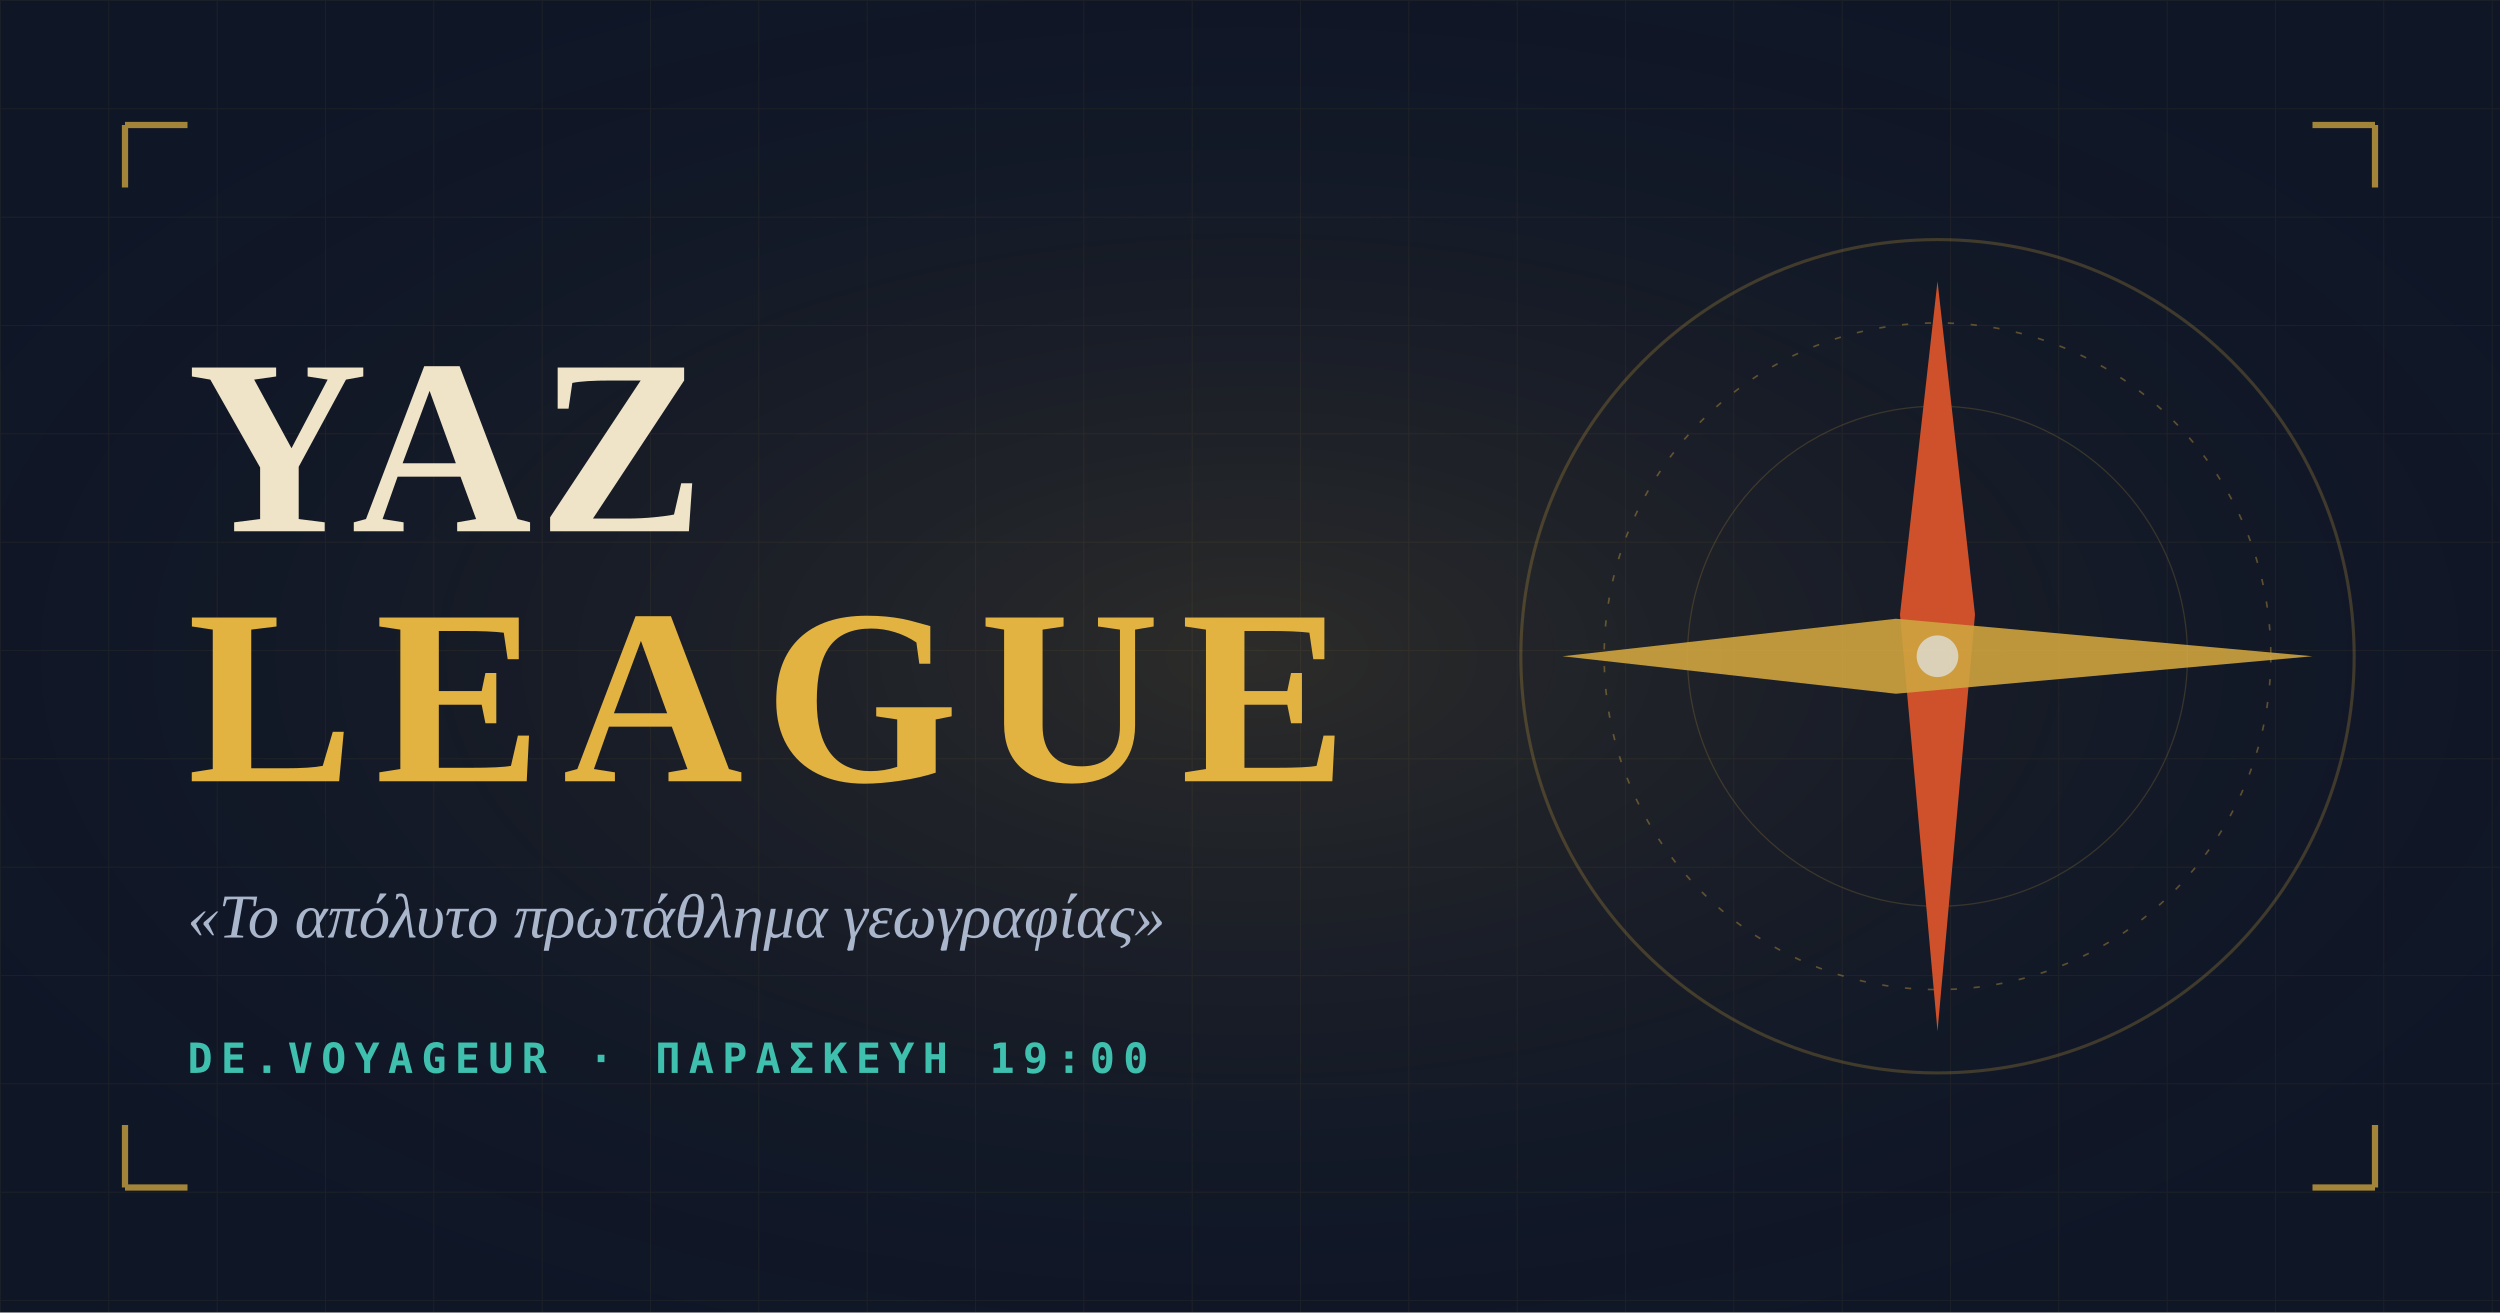
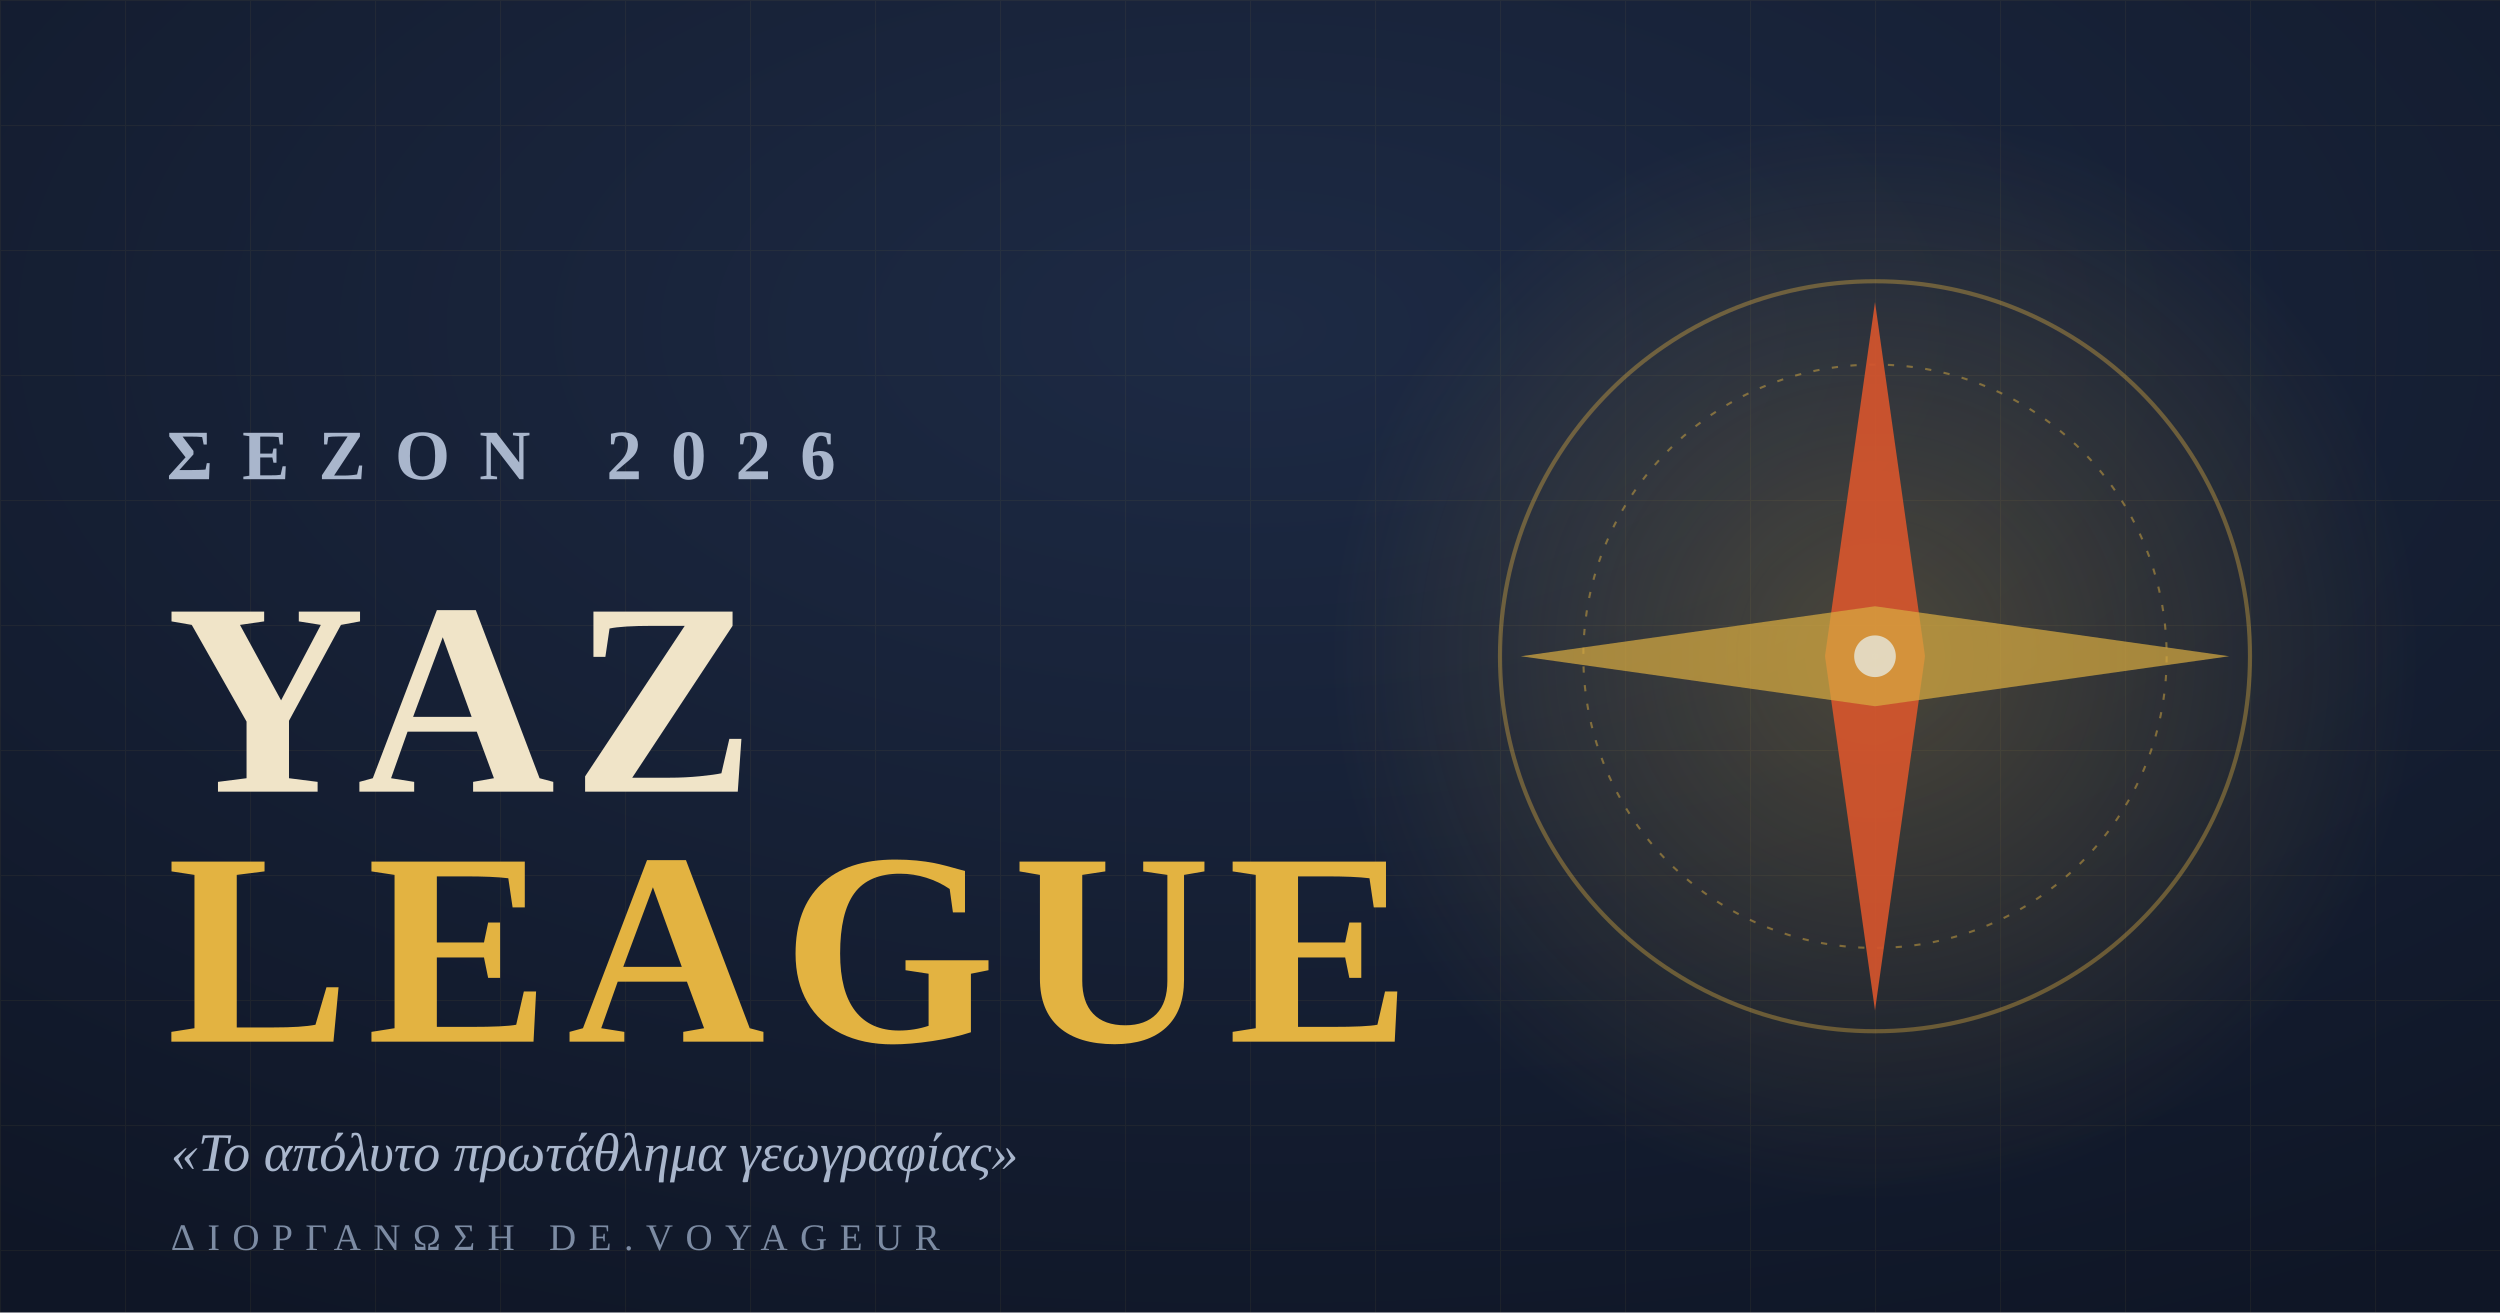
- <svg xmlns="http://www.w3.org/2000/svg" viewBox="0 0 1200 630" width="1200" height="630">
+ <svg xmlns="http://www.w3.org/2000/svg" viewBox="0 0 1200 630" width="1200" height="630" role="img" aria-label="YAZ LEAGUE — Το απόλυτο πρωτάθλημα γεωγραφίας">
  <defs>
-     <radialGradient id="glow" cx="50%" cy="50%" r="60%">
-       <stop offset="0%" stop-color="#E3B341" stop-opacity="0.14" />
-       <stop offset="100%" stop-color="#0F1626" stop-opacity="0" />
+     <radialGradient id="bg" cx="50%" cy="25%" r="85%">
+       <stop offset="0%" stop-color="#1D2A44" />
+       <stop offset="100%" stop-color="#0F1626" />
    </radialGradient>
-     <pattern id="grid" width="52" height="52" patternUnits="userSpaceOnUse">
-       <path d="M 52 0 L 0 0 0 52" fill="none" stroke="#E3B341" stroke-opacity="0.06" stroke-width="1" />
+     <pattern id="grid" width="60" height="60" patternUnits="userSpaceOnUse">
+       <path d="M60 0 H0 V60" fill="none" stroke="#E3B341" stroke-width="1" opacity="0.06" />
    </pattern>
+     <radialGradient id="glow" cx="50%" cy="50%" r="50%">
+       <stop offset="0%" stop-color="#E3B341" stop-opacity="0.25" />
+       <stop offset="100%" stop-color="#E3B341" stop-opacity="0" />
+     </radialGradient>
  </defs>
-   <rect width="1200" height="630" fill="#0F1626" />
+   <rect width="1200" height="630" fill="url(#bg)" />
  <rect width="1200" height="630" fill="url(#grid)" />
-   <rect width="1200" height="630" fill="url(#glow)" />
-   <g transform="translate(930, 315)" opacity="0.9">
-     <circle r="200" fill="none" stroke="#E3B341" stroke-width="1.5" stroke-opacity="0.25" />
-     <circle r="160" fill="none" stroke="#E3B341" stroke-width="0.8" stroke-opacity="0.4" stroke-dasharray="3 8" />
-     <circle r="120" fill="none" stroke="#E3B341" stroke-width="0.6" stroke-opacity="0.2" />
-     <path d="M0 -180 L18 -20 L0 180 L-18 -20 Z" fill="#E2572B" />
-     <path d="M-180 0 L-20 -18 L180 0 L-20 18 Z" fill="#E3B341" opacity="0.9" />
+   <circle cx="900" cy="315" r="260" fill="url(#glow)" />
+   <g transform="translate(900 315)" opacity="0.92">
+     <circle r="180" fill="none" stroke="#E3B341" stroke-width="2" opacity="0.4" />
+     <circle r="140" fill="none" stroke="#E3B341" stroke-width="1" stroke-dasharray="3 6" opacity="0.5" />
+     <path d="M0 -170 L24 0 L0 170 L-24 0 Z" fill="#E2572B" opacity="0.92" />
+     <path d="M-170 0 L0 -24 L170 0 L0 24 Z" fill="#E3B341" opacity="0.72" />
    <circle r="10" fill="#F0E4C8" />
  </g>
-   <text x="90" y="255" font-family="Georgia, 'Times New Roman', serif" font-size="120" font-weight="900" fill="#F0E4C8" letter-spacing="3">YAZ</text>
-   <text x="90" y="375" font-family="Georgia, 'Times New Roman', serif" font-size="120" font-weight="900" fill="#E3B341" letter-spacing="10">LEAGUE</text>
-   <text x="90" y="450" font-family="Georgia, 'Times New Roman', serif" font-style="italic" font-size="30" fill="#A9B6CC">«Το απόλυτο πρωτάθλημα γεωγραφίας»</text>
-   <text x="90" y="515" font-family="monospace" font-size="20" font-weight="700" fill="#3FBFAE" letter-spacing="4">DE.VOYAGEUR · ΠΑΡΑΣΚΕΥΗ 19:00</text>
-   <path d="M 60 60 L 60 90 M 60 60 L 90 60" stroke="#E3B341" stroke-width="3" fill="none" opacity="0.7" />
-   <path d="M 1140 60 L 1140 90 M 1140 60 L 1110 60" stroke="#E3B341" stroke-width="3" fill="none" opacity="0.7" />
-   <path d="M 60 570 L 60 540 M 60 570 L 90 570" stroke="#E3B341" stroke-width="3" fill="none" opacity="0.7" />
-   <path d="M 1140 570 L 1140 540 M 1140 570 L 1110 570" stroke="#E3B341" stroke-width="3" fill="none" opacity="0.7" />
+   <g font-family="Georgia, 'Times New Roman', serif">
+     <text x="80" y="230" font-size="34" fill="#A9B6CC" letter-spacing="14" font-weight="600">ΣΕΖΟΝ 2026</text>
+     <text x="80" y="380" font-size="132" fill="#F0E4C8" letter-spacing="8" font-weight="900">YAZ</text>
+     <text x="80" y="500" font-size="132" fill="#E3B341" letter-spacing="8" font-weight="900">LEAGUE</text>
+     <text x="82" y="562" font-size="26" fill="#A9B6CC" font-style="italic">«Το απόλυτο πρωτάθλημα γεωγραφίας»</text>
+     <text x="82" y="600" font-size="18" fill="#7C8BA3" letter-spacing="6">ΔΙΟΡΓΑΝΩΣΗ DE.VOYAGEUR</text>
+   </g>
</svg>
